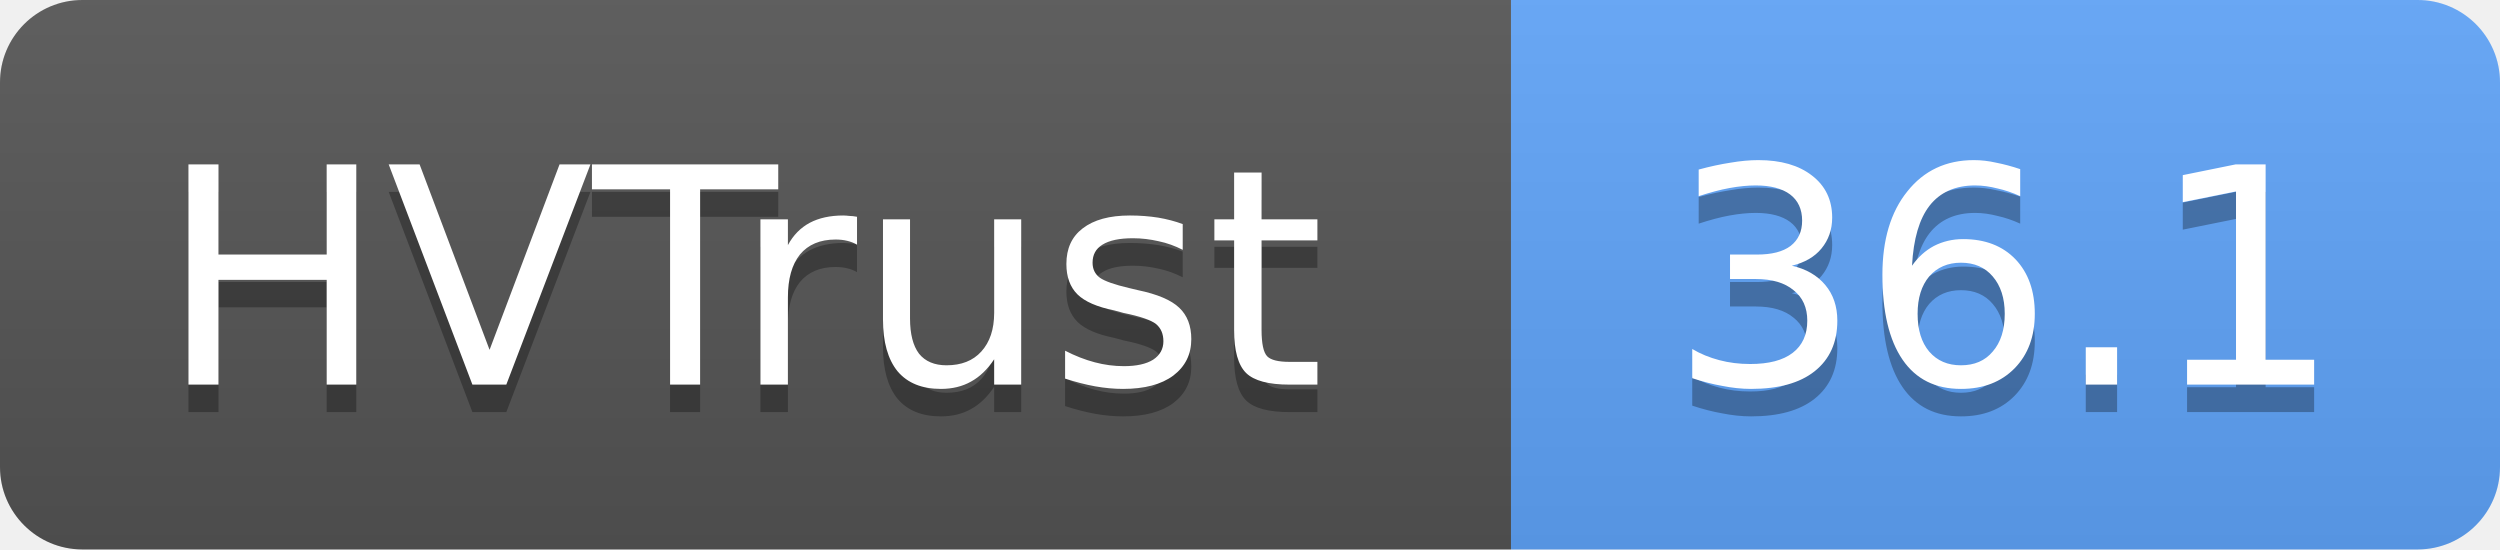
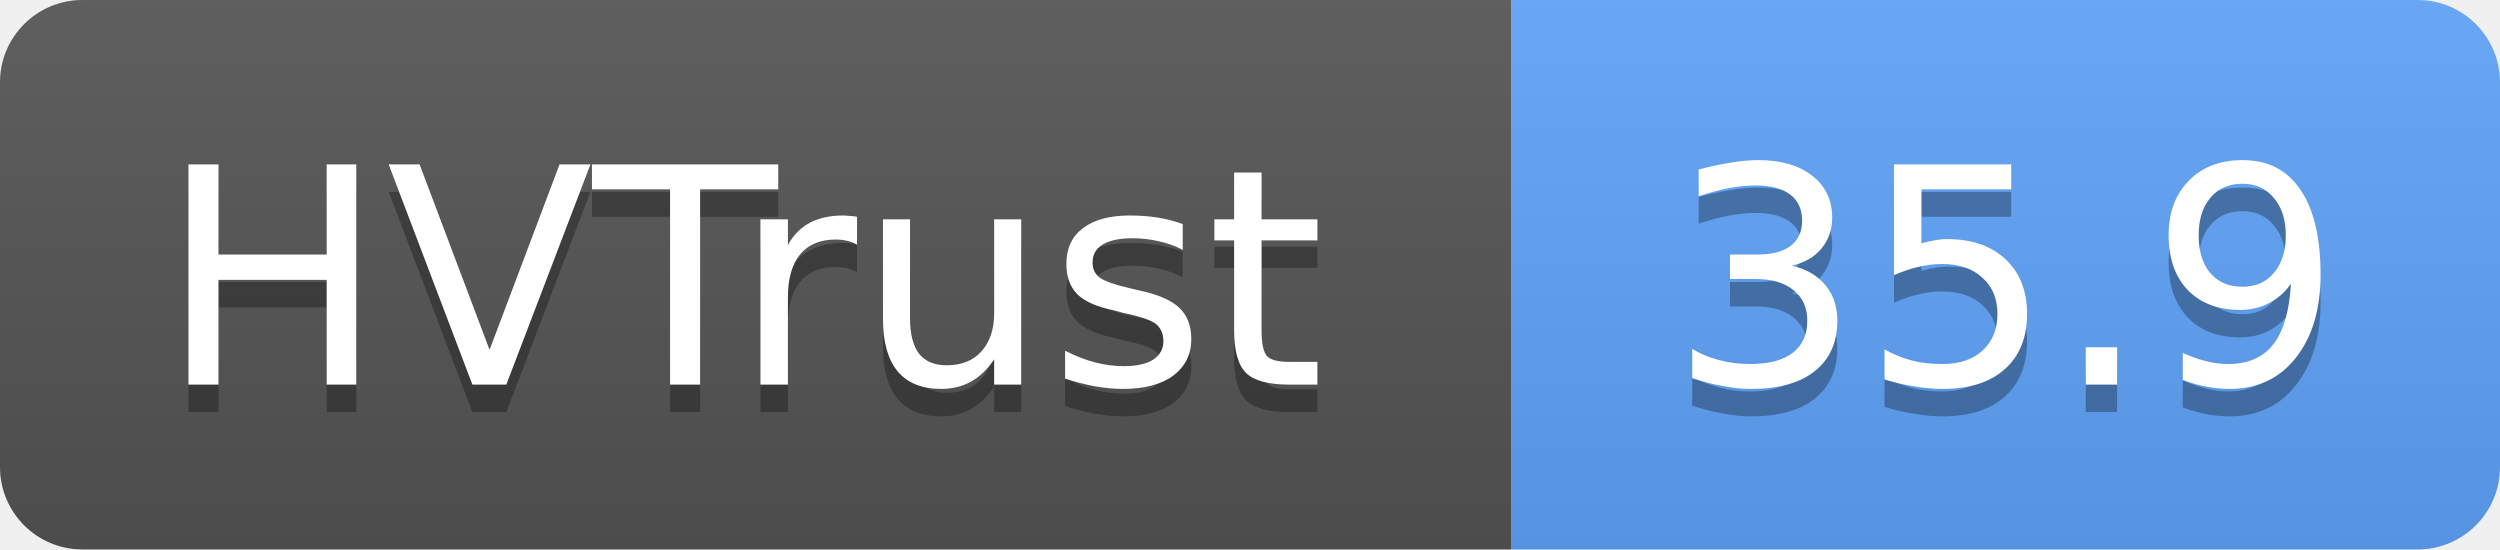
- <svg xmlns="http://www.w3.org/2000/svg" width="91" height="20" role="img" aria-label="HVTrust: 36.1">
+ <svg xmlns="http://www.w3.org/2000/svg" width="91" height="20" role="img" aria-label="HVTrust: 35.9">
  <linearGradient id="s" x2="0" y2="100%">
    <stop offset="0" stop-color="#bbb" stop-opacity=".1" />
    <stop offset="1" stop-opacity=".1" />
  </linearGradient>
  <clipPath id="r">
    <rect width="91" height="20" rx="3" fill="#fff" />
  </clipPath>
  <g clip-path="url(#r)">
    <rect width="55" height="20" fill="#555" />
    <rect x="55" width="36" height="20" fill="#60a5fa" />
    <rect width="91" height="20" fill="url(#s)" />
  </g>
  <g fill="#fff" text-anchor="middle" font-family="Verdana,Geneva,DejaVu Sans,sans-serif" text-rendering="geometricPrecision" font-size="11">
    <text x="27" y="15" fill="#010101" fill-opacity=".3">HVTrust</text>
    <text x="27" y="14">HVTrust</text>
-     <text x="73" y="15" fill="#010101" fill-opacity=".3">36.1</text>
-     <text x="73" y="14">36.1</text>
+     <text x="73" y="15" fill="#010101" fill-opacity=".3">35.9</text>
+     <text x="73" y="14">35.9</text>
  </g>
</svg>
